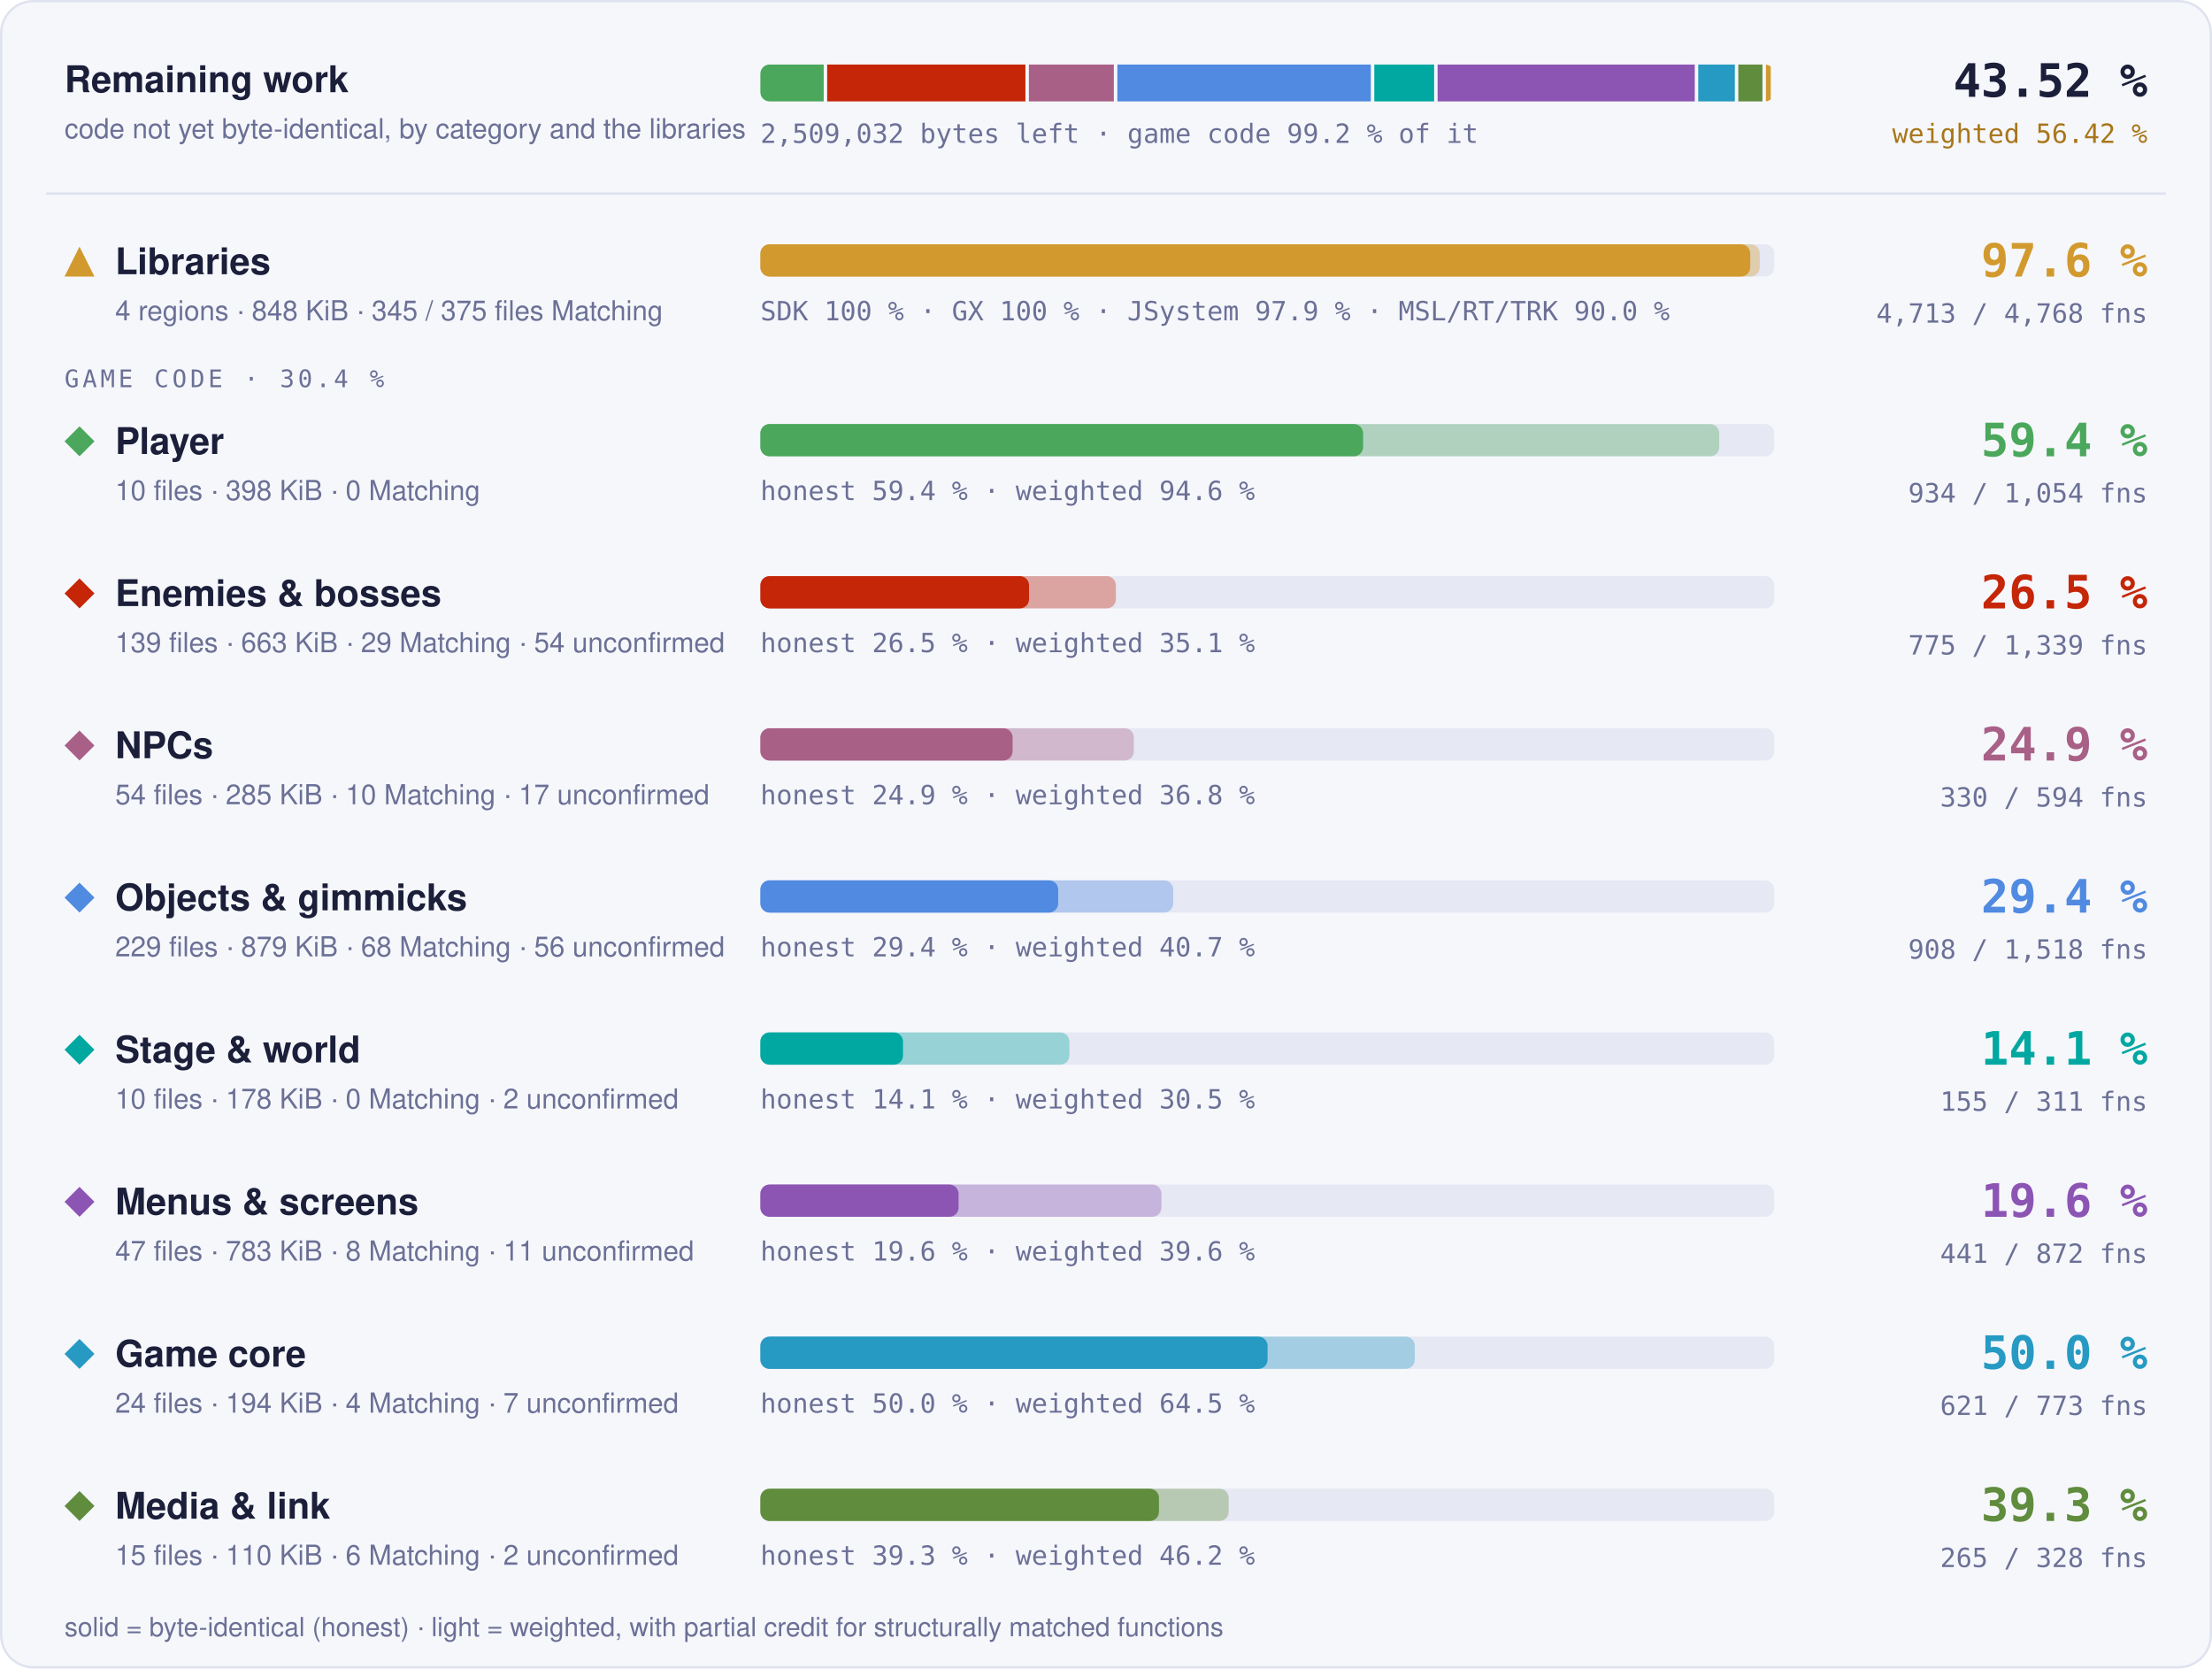
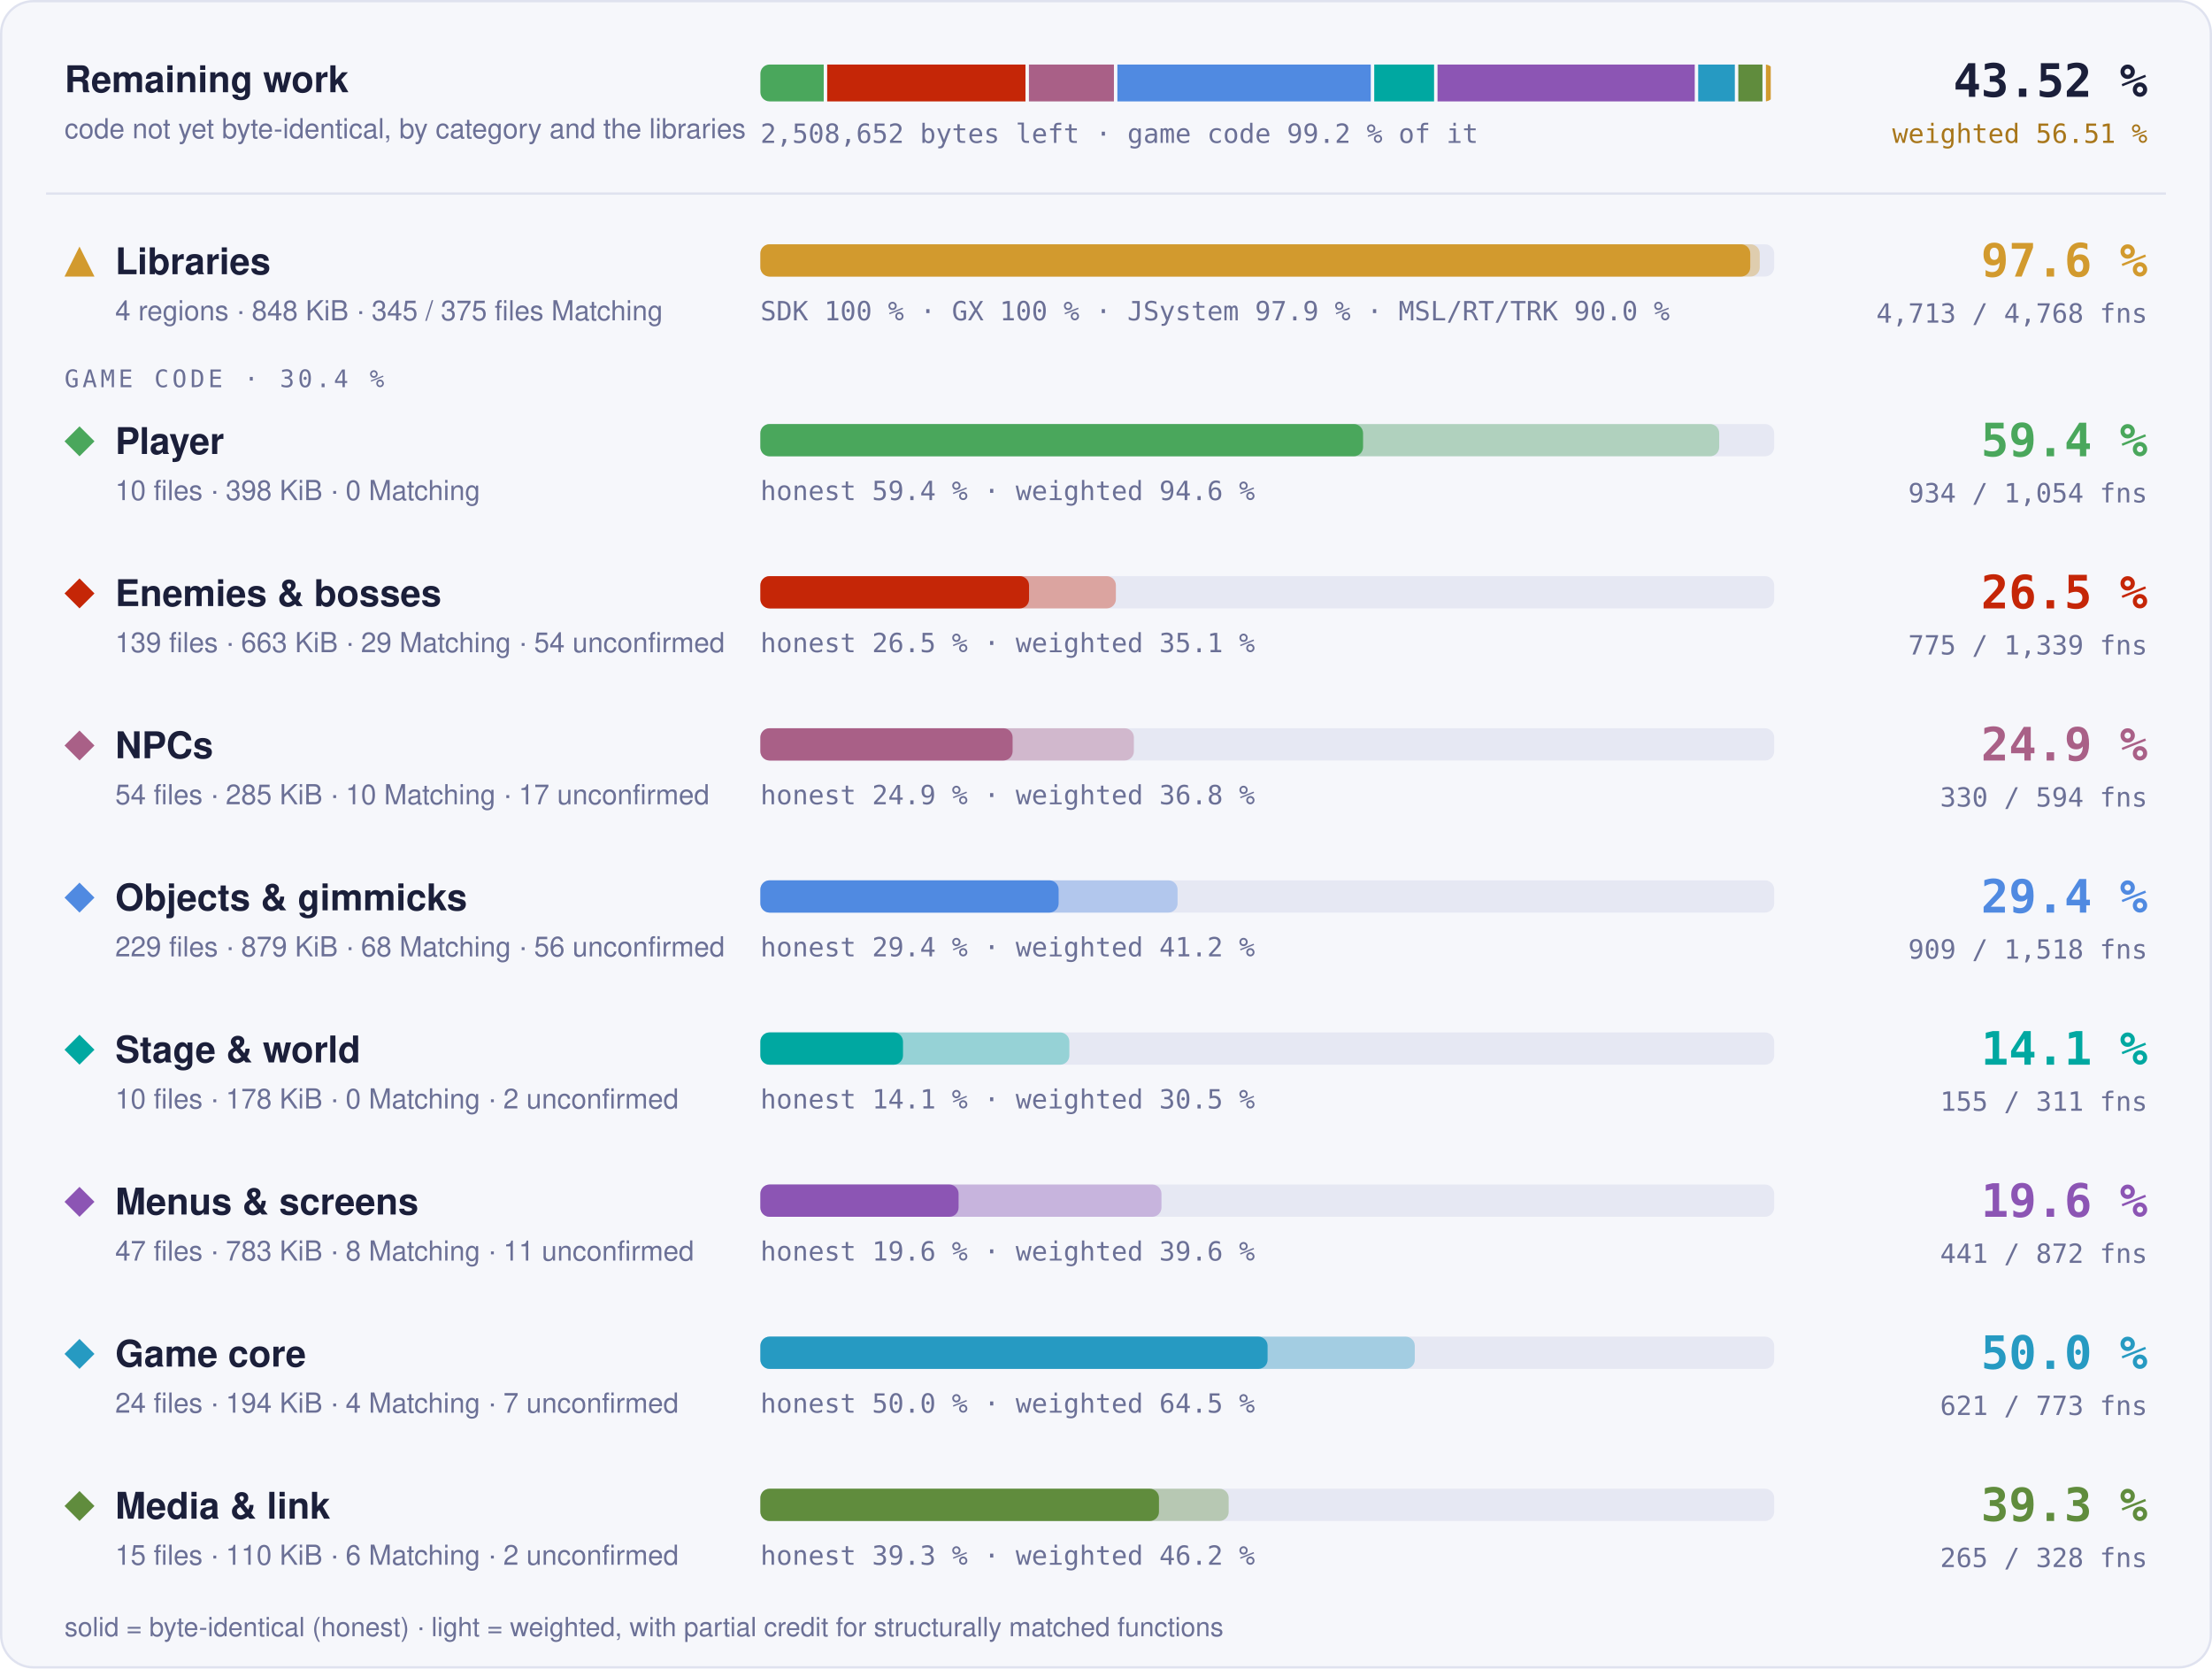
- <svg xmlns="http://www.w3.org/2000/svg" width="960" height="724" viewBox="0 0 960 724" role="img" aria-label="Progress overview: Libraries 97.6 % of code, 4713 of 4768 functions; Player 59.4 % of code, 934 of 1054 functions; Enemies &amp; bosses 26.5 % of code, 775 of 1339 functions; NPCs 24.9 % of code, 330 of 594 functions; Objects &amp; gimmicks 29.4 % of code, 908 of 1518 functions; Stage &amp; world 14.1 % of code, 155 of 311 functions; Menus &amp; screens 19.6 % of code, 441 of 872 functions; Game core 50.0 % of code, 621 of 773 functions; Media &amp; link 39.3 % of code, 265 of 328 functions">
+ <svg xmlns="http://www.w3.org/2000/svg" width="960" height="724" viewBox="0 0 960 724" role="img" aria-label="Progress overview: Libraries 97.6 % of code, 4713 of 4768 functions; Player 59.4 % of code, 934 of 1054 functions; Enemies &amp; bosses 26.5 % of code, 775 of 1339 functions; NPCs 24.9 % of code, 330 of 594 functions; Objects &amp; gimmicks 29.4 % of code, 909 of 1518 functions; Stage &amp; world 14.1 % of code, 155 of 311 functions; Menus &amp; screens 19.6 % of code, 441 of 872 functions; Game core 50.0 % of code, 621 of 773 functions; Media &amp; link 39.3 % of code, 265 of 328 functions">
  <style>text { font-family: -apple-system, BlinkMacSystemFont, 'Segoe UI', Helvetica, Arial, sans-serif; } .mono { font-family: ui-monospace, SFMono-Regular, 'SF Mono', Menlo, Consolas, monospace; } .grow { transform-box: fill-box; transform-origin: 0 50%; animation: grow 1.4s cubic-bezier(.2,.8,.2,1) both; } @keyframes grow { from { transform: scaleX(0); } } @media (prefers-reduced-motion: reduce) { * { animation: none !important; } }</style>
  <rect x="0.5" y="0.5" width="959" height="723" rx="14" fill="#f6f7fb" stroke="#dfe2ef" />
  <text x="28" y="40" font-size="16" font-weight="700" fill="#1b1f3a">Remaining work</text>
  <text x="28" y="60" font-size="12" fill="#6b7096">code not yet byte-identical, by category and the libraries</text>
  <clipPath id="rw">
    <rect x="330" y="28" width="440" height="16" rx="4" />
  </clipPath>
  <g clip-path="url(#rw)">
-     <rect class="grow" x="330.00" y="28" width="27.48" height="16" fill="#4aa75c" />
-     <rect class="grow" x="358.98" y="28" width="86.05" height="16" fill="#c52607" />
-     <rect class="grow" x="446.53" y="28" width="36.88" height="16" fill="#a96087" />
-     <rect class="grow" x="484.92" y="28" width="110.02" height="16" fill="#508ae1" />
-     <rect class="grow" x="596.44" y="28" width="25.97" height="16" fill="#00a8a1" />
-     <rect class="grow" x="623.91" y="28" width="111.61" height="16" fill="#8c55b4" />
-     <rect class="grow" x="737.02" y="28" width="15.90" height="16" fill="#269ac2" />
+     <rect class="grow" x="330.00" y="28" width="27.49" height="16" fill="#4aa75c" />
+     <rect class="grow" x="358.99" y="28" width="86.06" height="16" fill="#c52607" />
+     <rect class="grow" x="446.55" y="28" width="36.89" height="16" fill="#a96087" />
+     <rect class="grow" x="484.94" y="28" width="109.97" height="16" fill="#508ae1" />
+     <rect class="grow" x="596.41" y="28" width="25.97" height="16" fill="#00a8a1" />
+     <rect class="grow" x="623.88" y="28" width="111.63" height="16" fill="#8c55b4" />
+     <rect class="grow" x="737.01" y="28" width="15.90" height="16" fill="#269ac2" />
    <rect class="grow" x="754.42" y="28" width="10.48" height="16" fill="#608c3d" />
    <rect class="grow" x="766.40" y="28" width="2.10" height="16" fill="#d29a2e" />
  </g>
-   <text x="330" y="62" class="mono" font-size="11.5" fill="#6b7096">2,509,032 bytes left · game code 99.2 % of it</text>
+   <text x="330" y="62" class="mono" font-size="11.5" fill="#6b7096">2,508,652 bytes left · game code 99.2 % of it</text>
  <text x="932" y="42" text-anchor="end" class="mono" font-size="20" font-weight="700" fill="#1b1f3a">43.52 %</text>
-   <text x="932" y="62" text-anchor="end" class="mono" font-size="11.5" fill="#a8761a">weighted 56.42 %</text>
+   <text x="932" y="62" text-anchor="end" class="mono" font-size="11.5" fill="#a8761a">weighted 56.51 %</text>
  <line x1="20" x2="940" y1="84" y2="84" stroke="#dfe2ef" />
  <g fill="#d29a2e">
    <path d="M34.5 107L41 120L28 120Z" />
  </g>
  <text x="50" y="119" font-size="16" font-weight="700" fill="#1b1f3a">Libraries</text>
  <text x="50" y="139" font-size="12" fill="#6b7096">4 regions · 848 KiB · 345 / 375 files Matching</text>
  <rect x="330" y="106" width="440" height="14" rx="4" fill="#e6e8f3" />
  <rect class="grow" style="animation-delay:0.0s" x="330" y="106" width="433.73" height="14" rx="4" fill="#d29a2e" fill-opacity="0.35" />
  <rect class="grow" style="animation-delay:0.0s" x="330" y="106" width="429.60" height="14" rx="4" fill="#d29a2e" />
  <text x="330" y="139" class="mono" font-size="11.5" fill="#6b7096">SDK 100 % · GX 100 % · JSystem 97.9 % · MSL/RT/TRK 90.0 %</text>
  <text x="932" y="120" text-anchor="end" class="mono" font-size="20" font-weight="700" fill="#d29a2e">97.6 %</text>
  <text x="932" y="140" text-anchor="end" class="mono" font-size="11.5" fill="#6b7096">4,713 / 4,768 fns</text>
  <text x="28" y="168" class="mono" font-size="10.5" letter-spacing="0.14em" fill="#6b7096">GAME CODE · 30.4 %</text>
  <g fill="#4aa75c">
    <path d="M34.5 185L41 191.5L34.5 198L28 191.5Z" />
  </g>
  <text x="50" y="197" font-size="16" font-weight="700" fill="#1b1f3a">Player</text>
  <text x="50" y="217" font-size="12" fill="#6b7096">10 files · 398 KiB · 0 Matching</text>
  <rect x="330" y="184" width="440" height="14" rx="4" fill="#e6e8f3" />
  <rect class="grow" style="animation-delay:0.1s" x="330" y="184" width="416.13" height="14" rx="4" fill="#4aa75c" fill-opacity="0.35" />
  <rect class="grow" style="animation-delay:0.1s" x="330" y="184" width="261.57" height="14" rx="4" fill="#4aa75c" />
  <text x="330" y="217" class="mono" font-size="11.5" fill="#6b7096">honest 59.4 % · weighted 94.6 %</text>
  <text x="932" y="198" text-anchor="end" class="mono" font-size="20" font-weight="700" fill="#4aa75c">59.4 %</text>
  <text x="932" y="218" text-anchor="end" class="mono" font-size="11.5" fill="#6b7096">934 / 1,054 fns</text>
  <g fill="#c52607">
    <path d="M34.5 251L41 257.5L34.5 264L28 257.5Z" />
  </g>
  <text x="50" y="263" font-size="16" font-weight="700" fill="#1b1f3a">Enemies &amp; bosses</text>
  <text x="50" y="283" font-size="12" fill="#6b7096">139 files · 663 KiB · 29 Matching · 54 unconfirmed</text>
  <rect x="330" y="250" width="440" height="14" rx="4" fill="#e6e8f3" />
  <rect class="grow" style="animation-delay:0.2s" x="330" y="250" width="154.29" height="14" rx="4" fill="#c52607" fill-opacity="0.35" />
  <rect class="grow" style="animation-delay:0.2s" x="330" y="250" width="116.60" height="14" rx="4" fill="#c52607" />
  <text x="330" y="283" class="mono" font-size="11.5" fill="#6b7096">honest 26.5 % · weighted 35.1 %</text>
  <text x="932" y="264" text-anchor="end" class="mono" font-size="20" font-weight="700" fill="#c52607">26.5 %</text>
  <text x="932" y="284" text-anchor="end" class="mono" font-size="11.5" fill="#6b7096">775 / 1,339 fns</text>
  <g fill="#a96087">
    <path d="M34.5 317L41 323.5L34.5 330L28 323.5Z" />
  </g>
  <text x="50" y="329" font-size="16" font-weight="700" fill="#1b1f3a">NPCs</text>
  <text x="50" y="349" font-size="12" fill="#6b7096">54 files · 285 KiB · 10 Matching · 17 unconfirmed</text>
  <rect x="330" y="316" width="440" height="14" rx="4" fill="#e6e8f3" />
  <rect class="grow" style="animation-delay:0.3s" x="330" y="316" width="162.10" height="14" rx="4" fill="#a96087" fill-opacity="0.35" />
  <rect class="grow" style="animation-delay:0.3s" x="330" y="316" width="109.47" height="14" rx="4" fill="#a96087" />
  <text x="330" y="349" class="mono" font-size="11.5" fill="#6b7096">honest 24.9 % · weighted 36.8 %</text>
  <text x="932" y="330" text-anchor="end" class="mono" font-size="20" font-weight="700" fill="#a96087">24.9 %</text>
  <text x="932" y="350" text-anchor="end" class="mono" font-size="11.5" fill="#6b7096">330 / 594 fns</text>
  <g fill="#508ae1">
    <path d="M34.5 383L41 389.5L34.5 396L28 389.5Z" />
  </g>
  <text x="50" y="395" font-size="16" font-weight="700" fill="#1b1f3a">Objects &amp; gimmicks</text>
  <text x="50" y="415" font-size="12" fill="#6b7096">229 files · 879 KiB · 68 Matching · 56 unconfirmed</text>
  <rect x="330" y="382" width="440" height="14" rx="4" fill="#e6e8f3" />
-   <rect class="grow" style="animation-delay:0.4s" x="330" y="382" width="179.16" height="14" rx="4" fill="#508ae1" fill-opacity="0.35" />
-   <rect class="grow" style="animation-delay:0.4s" x="330" y="382" width="129.25" height="14" rx="4" fill="#508ae1" />
-   <text x="330" y="415" class="mono" font-size="11.5" fill="#6b7096">honest 29.4 % · weighted 40.7 %</text>
+   <rect class="grow" style="animation-delay:0.4s" x="330" y="382" width="181.06" height="14" rx="4" fill="#508ae1" fill-opacity="0.35" />
+   <rect class="grow" style="animation-delay:0.4s" x="330" y="382" width="129.44" height="14" rx="4" fill="#508ae1" />
+   <text x="330" y="415" class="mono" font-size="11.5" fill="#6b7096">honest 29.4 % · weighted 41.2 %</text>
  <text x="932" y="396" text-anchor="end" class="mono" font-size="20" font-weight="700" fill="#508ae1">29.4 %</text>
-   <text x="932" y="416" text-anchor="end" class="mono" font-size="11.5" fill="#6b7096">908 / 1,518 fns</text>
+   <text x="932" y="416" text-anchor="end" class="mono" font-size="11.5" fill="#6b7096">909 / 1,518 fns</text>
  <g fill="#00a8a1">
    <path d="M34.5 449L41 455.5L34.5 462L28 455.5Z" />
  </g>
  <text x="50" y="461" font-size="16" font-weight="700" fill="#1b1f3a">Stage &amp; world</text>
  <text x="50" y="481" font-size="12" fill="#6b7096">10 files · 178 KiB · 0 Matching · 2 unconfirmed</text>
  <rect x="330" y="448" width="440" height="14" rx="4" fill="#e6e8f3" />
  <rect class="grow" style="animation-delay:0.5s" x="330" y="448" width="134.10" height="14" rx="4" fill="#00a8a1" fill-opacity="0.35" />
  <rect class="grow" style="animation-delay:0.5s" x="330" y="448" width="61.90" height="14" rx="4" fill="#00a8a1" />
  <text x="330" y="481" class="mono" font-size="11.5" fill="#6b7096">honest 14.1 % · weighted 30.5 %</text>
  <text x="932" y="462" text-anchor="end" class="mono" font-size="20" font-weight="700" fill="#00a8a1">14.1 %</text>
  <text x="932" y="482" text-anchor="end" class="mono" font-size="11.5" fill="#6b7096">155 / 311 fns</text>
  <g fill="#8c55b4">
    <path d="M34.5 515L41 521.5L34.5 528L28 521.5Z" />
  </g>
  <text x="50" y="527" font-size="16" font-weight="700" fill="#1b1f3a">Menus &amp; screens</text>
  <text x="50" y="547" font-size="12" fill="#6b7096">47 files · 783 KiB · 8 Matching · 11 unconfirmed</text>
  <rect x="330" y="514" width="440" height="14" rx="4" fill="#e6e8f3" />
  <rect class="grow" style="animation-delay:0.6s" x="330" y="514" width="174.07" height="14" rx="4" fill="#8c55b4" fill-opacity="0.35" />
  <rect class="grow" style="animation-delay:0.6s" x="330" y="514" width="86.02" height="14" rx="4" fill="#8c55b4" />
  <text x="330" y="547" class="mono" font-size="11.5" fill="#6b7096">honest 19.6 % · weighted 39.6 %</text>
  <text x="932" y="528" text-anchor="end" class="mono" font-size="20" font-weight="700" fill="#8c55b4">19.6 %</text>
  <text x="932" y="548" text-anchor="end" class="mono" font-size="11.5" fill="#6b7096">441 / 872 fns</text>
  <g fill="#269ac2">
    <path d="M34.5 581L41 587.5L34.5 594L28 587.5Z" />
  </g>
  <text x="50" y="593" font-size="16" font-weight="700" fill="#1b1f3a">Game core</text>
  <text x="50" y="613" font-size="12" fill="#6b7096">24 files · 194 KiB · 4 Matching · 7 unconfirmed</text>
  <rect x="330" y="580" width="440" height="14" rx="4" fill="#e6e8f3" />
  <rect class="grow" style="animation-delay:0.7s" x="330" y="580" width="284.01" height="14" rx="4" fill="#269ac2" fill-opacity="0.35" />
  <rect class="grow" style="animation-delay:0.7s" x="330" y="580" width="220.13" height="14" rx="4" fill="#269ac2" />
  <text x="330" y="613" class="mono" font-size="11.5" fill="#6b7096">honest 50.0 % · weighted 64.5 %</text>
  <text x="932" y="594" text-anchor="end" class="mono" font-size="20" font-weight="700" fill="#269ac2">50.0 %</text>
  <text x="932" y="614" text-anchor="end" class="mono" font-size="11.5" fill="#6b7096">621 / 773 fns</text>
  <g fill="#608c3d">
    <path d="M34.5 647L41 653.5L34.5 660L28 653.5Z" />
  </g>
  <text x="50" y="659" font-size="16" font-weight="700" fill="#1b1f3a">Media &amp; link</text>
  <text x="50" y="679" font-size="12" fill="#6b7096">15 files · 110 KiB · 6 Matching · 2 unconfirmed</text>
  <rect x="330" y="646" width="440" height="14" rx="4" fill="#e6e8f3" />
  <rect class="grow" style="animation-delay:0.8s" x="330" y="646" width="203.24" height="14" rx="4" fill="#608c3d" fill-opacity="0.35" />
  <rect class="grow" style="animation-delay:0.8s" x="330" y="646" width="172.99" height="14" rx="4" fill="#608c3d" />
  <text x="330" y="679" class="mono" font-size="11.5" fill="#6b7096">honest 39.3 % · weighted 46.2 %</text>
  <text x="932" y="660" text-anchor="end" class="mono" font-size="20" font-weight="700" fill="#608c3d">39.3 %</text>
  <text x="932" y="680" text-anchor="end" class="mono" font-size="11.5" fill="#6b7096">265 / 328 fns</text>
  <text x="28" y="710" font-size="11.5" fill="#6b7096">solid = byte-identical (honest) · light = weighted, with partial credit for structurally matched functions</text>
</svg>
